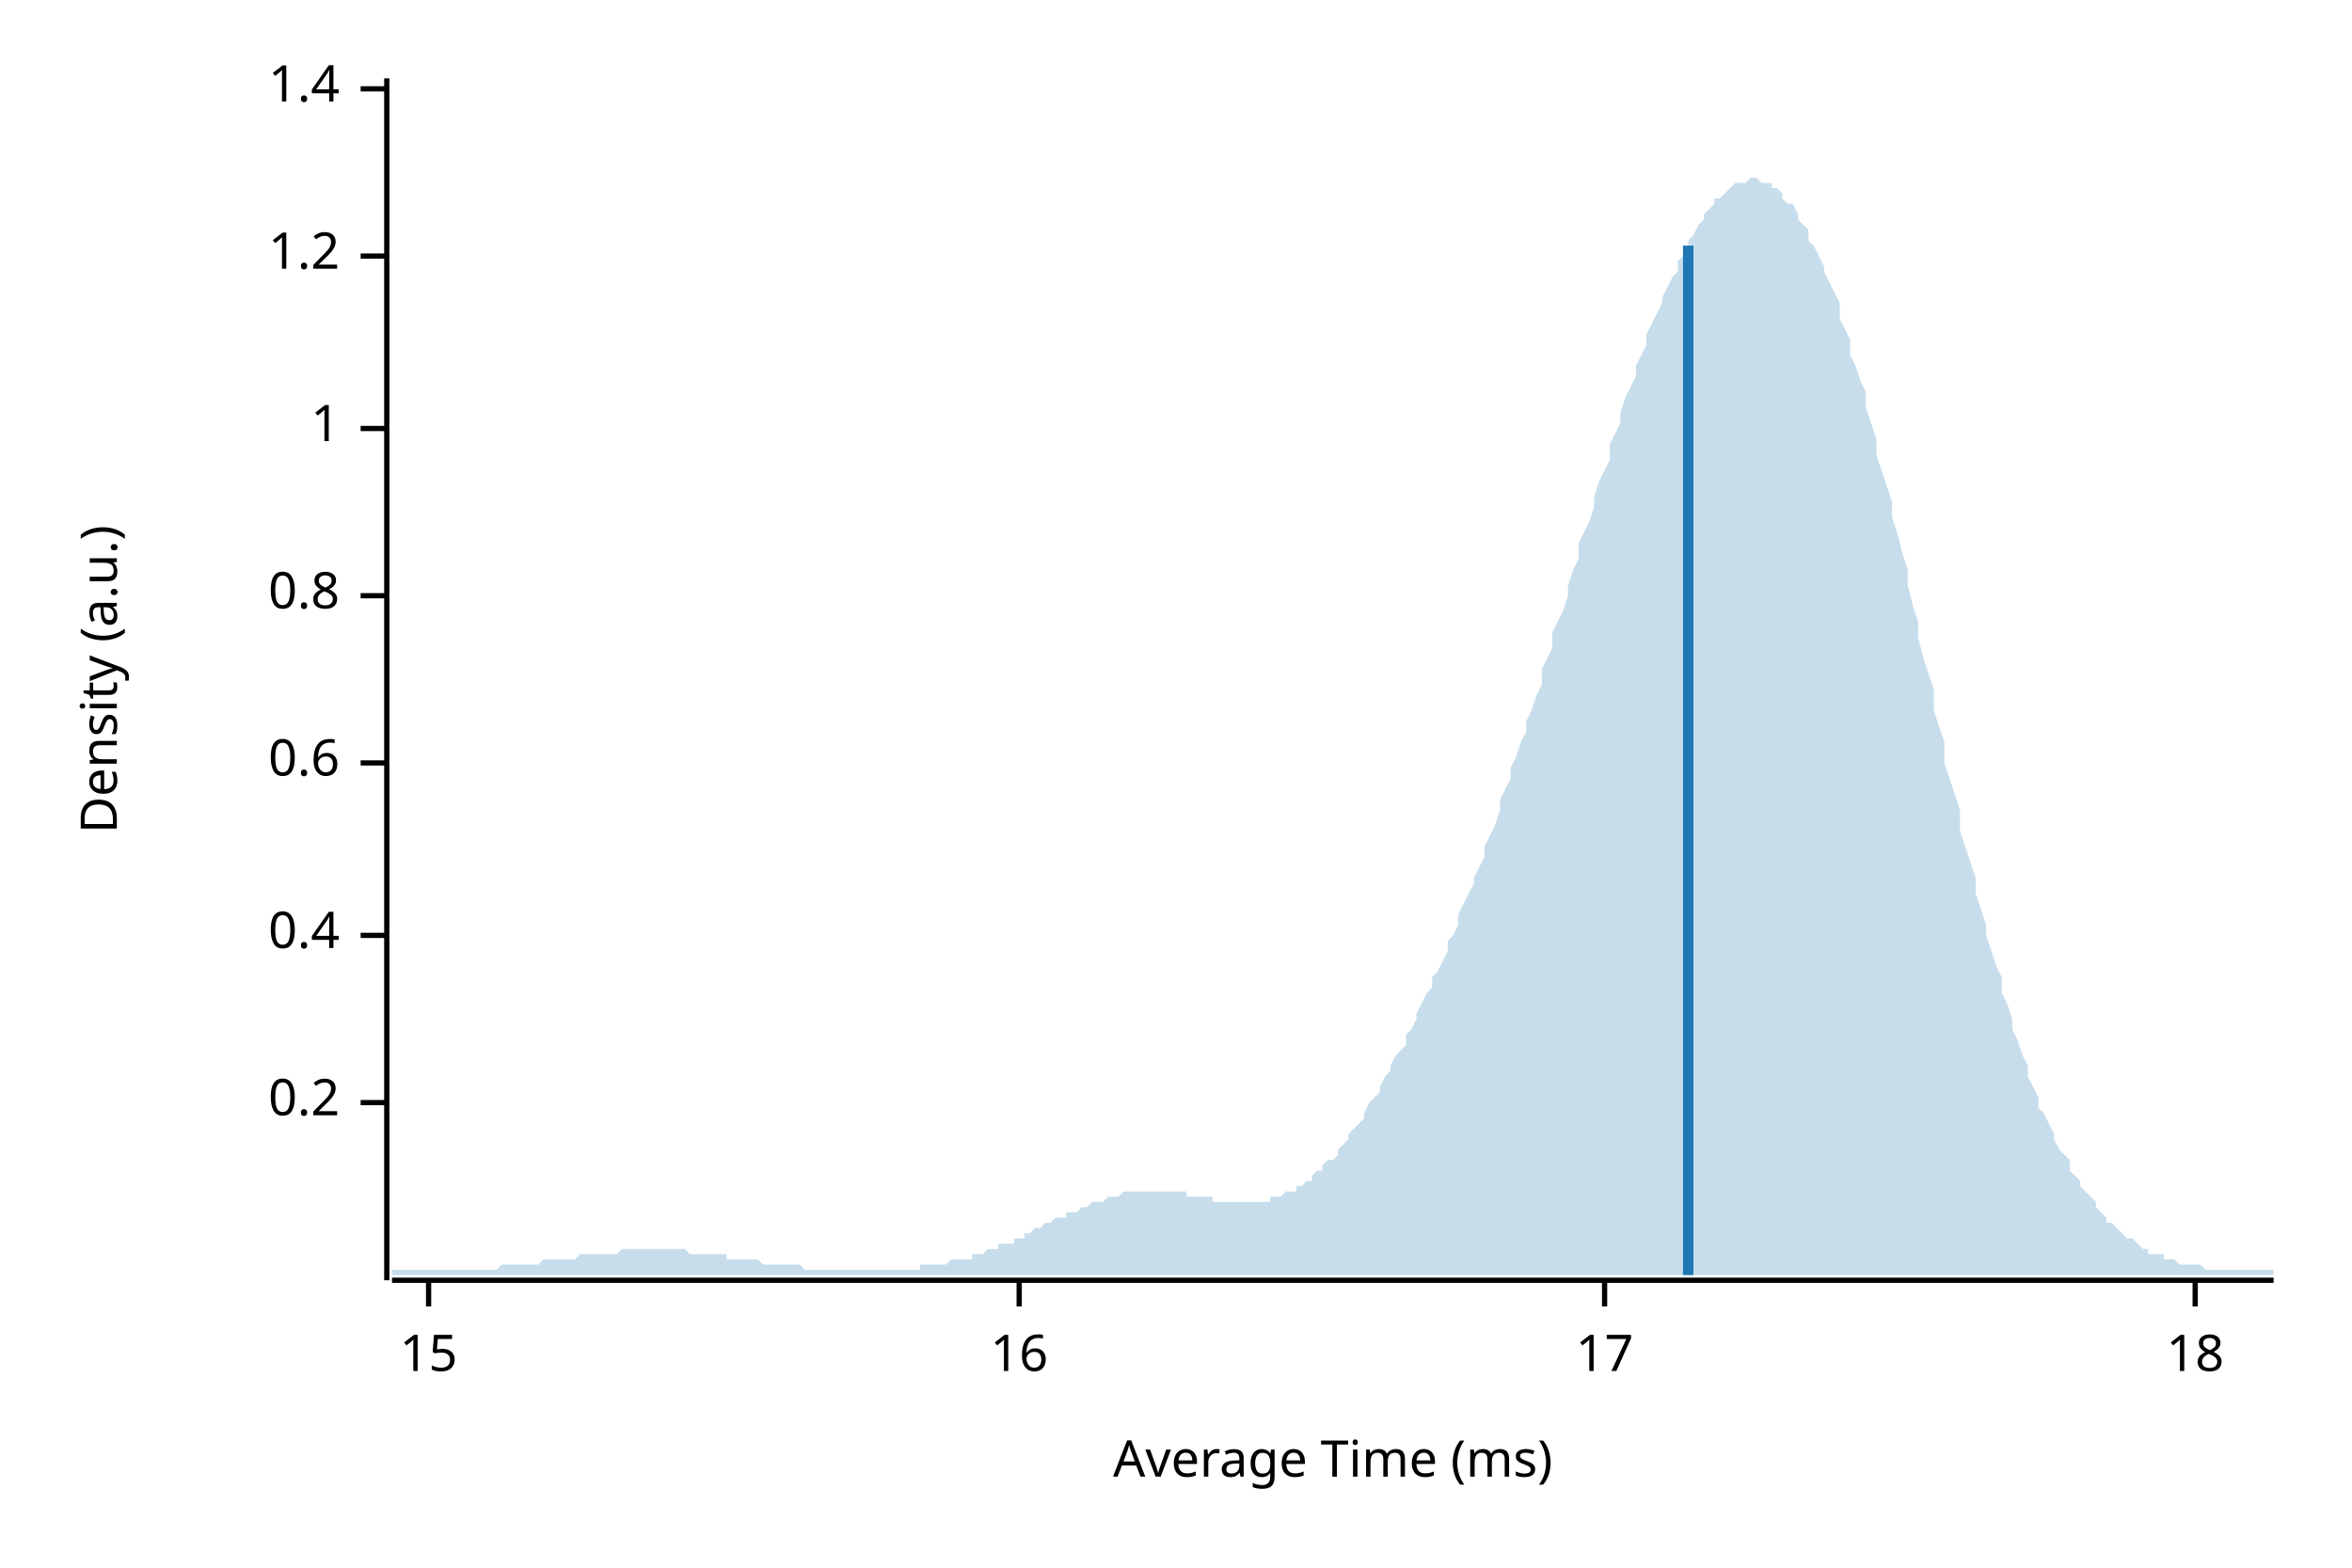
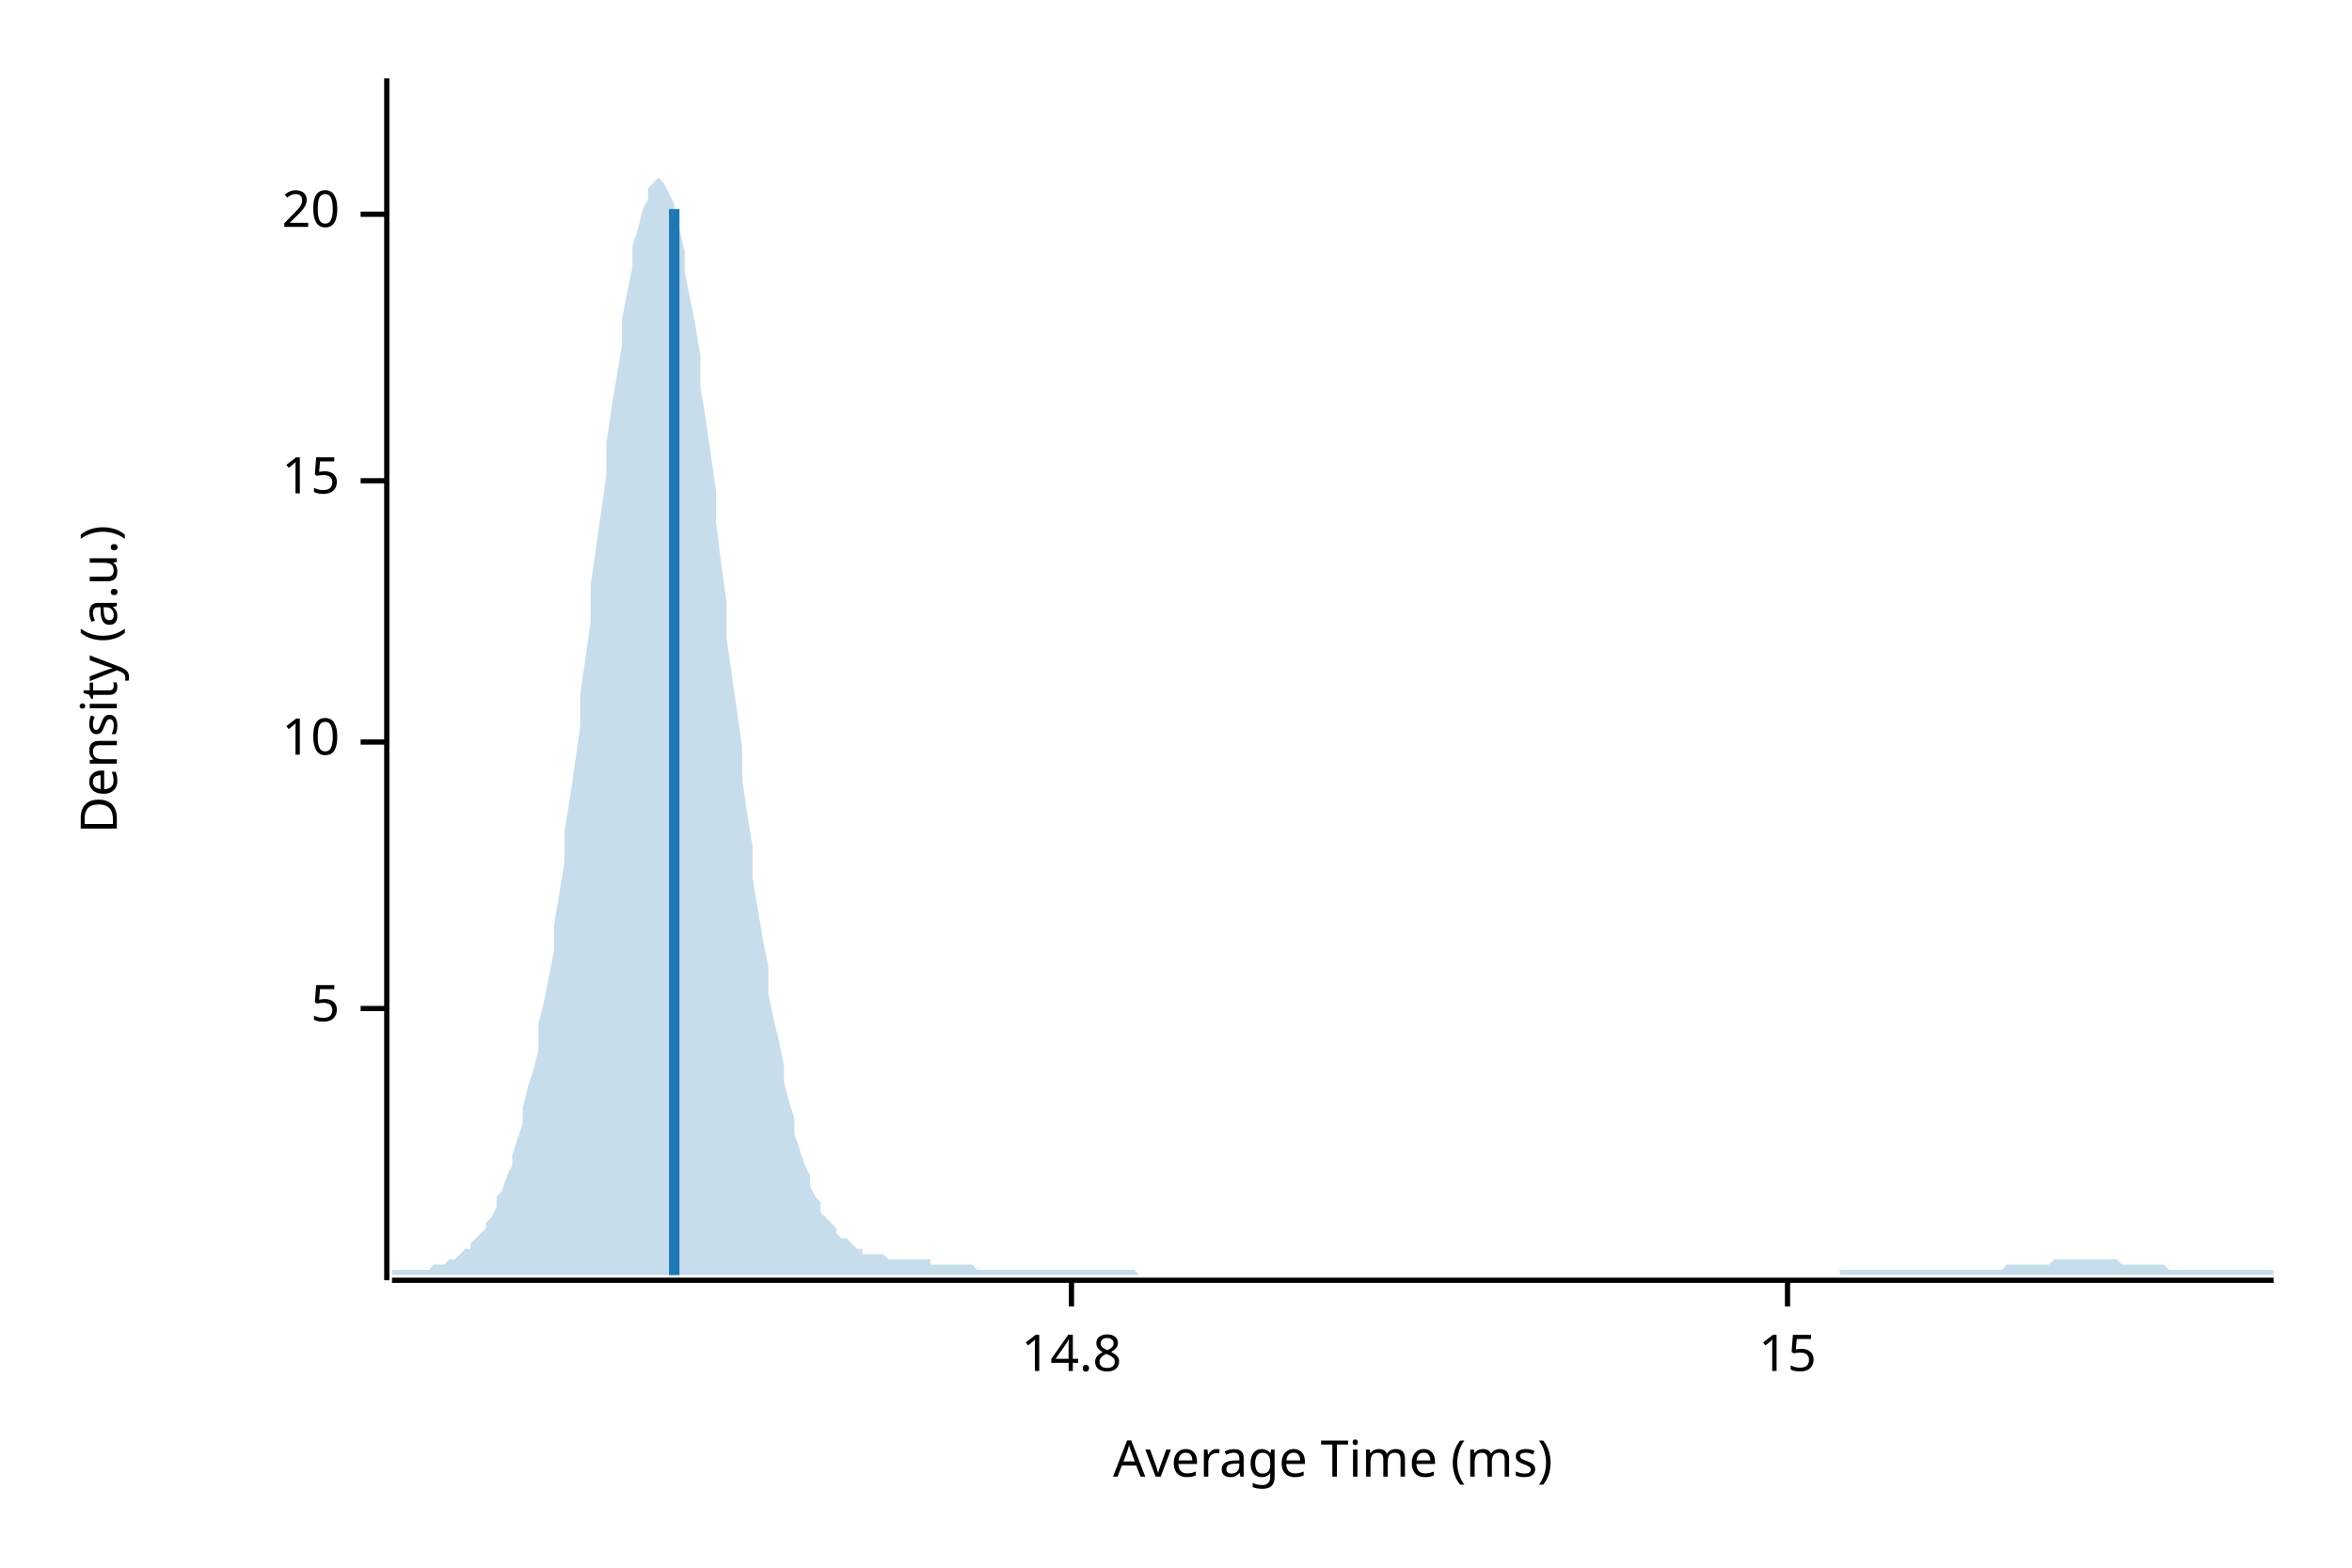
<svg xmlns="http://www.w3.org/2000/svg" width="450" height="300" viewBox="0 0 450 300">
  <text x="15" y="130" dy="0.76em" text-anchor="middle" font-family="sans-serif" font-size="9.677" opacity="1" fill="#000000" transform="rotate(270, 15, 130)">
Density (a.u.)
</text>
  <text x="255" y="285" dy="-0.5ex" text-anchor="middle" font-family="sans-serif" font-size="9.677" opacity="1" fill="#000000">
Average Time (ms)
</text>
  <polyline fill="none" opacity="1" stroke="#000000" stroke-width="1" points="74,15 74,245 " />
-   <text x="65" y="211" dy="0.5ex" text-anchor="end" font-family="sans-serif" font-size="9.677" opacity="1" fill="#000000">
- 0.2
+   <text x="65" y="193" dy="0.5ex" text-anchor="end" font-family="sans-serif" font-size="9.677" opacity="1" fill="#000000">
+ 5
</text>
-   <polyline fill="none" opacity="1" stroke="#000000" stroke-width="1" points="69,211 74,211 " />
-   <text x="65" y="179" dy="0.5ex" text-anchor="end" font-family="sans-serif" font-size="9.677" opacity="1" fill="#000000">
- 0.4
+   <polyline fill="none" opacity="1" stroke="#000000" stroke-width="1" points="69,193 74,193 " />
+   <text x="65" y="142" dy="0.5ex" text-anchor="end" font-family="sans-serif" font-size="9.677" opacity="1" fill="#000000">
+ 10
</text>
-   <polyline fill="none" opacity="1" stroke="#000000" stroke-width="1" points="69,179 74,179 " />
-   <text x="65" y="146" dy="0.5ex" text-anchor="end" font-family="sans-serif" font-size="9.677" opacity="1" fill="#000000">
- 0.6
- </text>
-   <polyline fill="none" opacity="1" stroke="#000000" stroke-width="1" points="69,146 74,146 " />
-   <text x="65" y="114" dy="0.5ex" text-anchor="end" font-family="sans-serif" font-size="9.677" opacity="1" fill="#000000">
- 0.8
- </text>
-   <polyline fill="none" opacity="1" stroke="#000000" stroke-width="1" points="69,114 74,114 " />
-   <text x="65" y="82" dy="0.5ex" text-anchor="end" font-family="sans-serif" font-size="9.677" opacity="1" fill="#000000">
- 1
- </text>
-   <polyline fill="none" opacity="1" stroke="#000000" stroke-width="1" points="69,82 74,82 " />
-   <text x="65" y="49" dy="0.5ex" text-anchor="end" font-family="sans-serif" font-size="9.677" opacity="1" fill="#000000">
- 1.2
- </text>
-   <polyline fill="none" opacity="1" stroke="#000000" stroke-width="1" points="69,49 74,49 " />
-   <text x="65" y="17" dy="0.5ex" text-anchor="end" font-family="sans-serif" font-size="9.677" opacity="1" fill="#000000">
- 1.4
- </text>
-   <polyline fill="none" opacity="1" stroke="#000000" stroke-width="1" points="69,17 74,17 " />
-   <polyline fill="none" opacity="1" stroke="#000000" stroke-width="1" points="75,245 435,245 " />
-   <text x="82" y="255" dy="0.76em" text-anchor="middle" font-family="sans-serif" font-size="9.677" opacity="1" fill="#000000">
+   <polyline fill="none" opacity="1" stroke="#000000" stroke-width="1" points="69,142 74,142 " />
+   <text x="65" y="92" dy="0.5ex" text-anchor="end" font-family="sans-serif" font-size="9.677" opacity="1" fill="#000000">
15
</text>
-   <polyline fill="none" opacity="1" stroke="#000000" stroke-width="1" points="82,245 82,250 " />
-   <text x="195" y="255" dy="0.76em" text-anchor="middle" font-family="sans-serif" font-size="9.677" opacity="1" fill="#000000">
- 16
+   <polyline fill="none" opacity="1" stroke="#000000" stroke-width="1" points="69,92 74,92 " />
+   <text x="65" y="41" dy="0.5ex" text-anchor="end" font-family="sans-serif" font-size="9.677" opacity="1" fill="#000000">
+ 20
</text>
-   <polyline fill="none" opacity="1" stroke="#000000" stroke-width="1" points="195,245 195,250 " />
-   <text x="307" y="255" dy="0.76em" text-anchor="middle" font-family="sans-serif" font-size="9.677" opacity="1" fill="#000000">
- 17
+   <polyline fill="none" opacity="1" stroke="#000000" stroke-width="1" points="69,41 74,41 " />
+   <polyline fill="none" opacity="1" stroke="#000000" stroke-width="1" points="75,245 435,245 " />
+   <text x="205" y="255" dy="0.76em" text-anchor="middle" font-family="sans-serif" font-size="9.677" opacity="1" fill="#000000">
+ 14.8
</text>
-   <polyline fill="none" opacity="1" stroke="#000000" stroke-width="1" points="307,245 307,250 " />
-   <text x="420" y="255" dy="0.76em" text-anchor="middle" font-family="sans-serif" font-size="9.677" opacity="1" fill="#000000">
- 18
+   <polyline fill="none" opacity="1" stroke="#000000" stroke-width="1" points="205,245 205,250 " />
+   <text x="342" y="255" dy="0.76em" text-anchor="middle" font-family="sans-serif" font-size="9.677" opacity="1" fill="#000000">
+ 15
</text>
-   <polyline fill="none" opacity="1" stroke="#000000" stroke-width="1" points="420,245 420,250 " />
-   <polygon opacity="0.25" fill="#1F78B4" points="75,243 75,243 76,243 77,243 77,243 78,243 79,243 80,243 80,243 81,243 82,243 82,243 83,243 84,243 85,243 85,243 86,243 87,243 87,243 88,243 89,243 90,243 90,243 91,243 92,243 93,243 93,243 94,243 95,243 95,243 96,242 97,242 98,242 98,242 99,242 100,242 100,242 101,242 102,242 103,242 103,242 104,241 105,241 106,241 106,241 107,241 108,241 108,241 109,241 110,241 111,240 111,240 112,240 113,240 113,240 114,240 115,240 116,240 116,240 117,240 118,240 119,239 119,239 120,239 121,239 121,239 122,239 123,239 124,239 124,239 125,239 126,239 126,239 127,239 128,239 129,239 129,239 130,239 131,239 131,239 132,240 133,240 134,240 134,240 135,240 136,240 137,240 137,240 138,240 139,240 139,241 140,241 141,241 142,241 142,241 143,241 144,241 144,241 145,241 146,242 147,242 147,242 148,242 149,242 150,242 150,242 151,242 152,242 152,242 153,242 154,243 155,243 155,243 156,243 157,243 157,243 158,243 159,243 160,243 160,243 161,243 162,243 163,243 163,243 164,243 165,243 165,243 166,243 167,243 168,243 168,243 169,243 170,243 170,243 171,243 172,243 173,243 173,243 174,243 175,243 176,243 176,242 177,242 178,242 178,242 179,242 180,242 181,242 181,242 182,241 183,241 183,241 184,241 185,241 186,241 186,240 187,240 188,240 188,240 189,239 190,239 191,239 191,238 192,238 193,238 194,238 194,237 195,237 196,237 196,236 197,236 198,235 199,235 199,235 200,234 201,234 201,234 202,233 203,233 204,233 204,232 205,232 206,232 207,231 207,231 208,231 209,230 209,230 210,230 211,230 212,229 212,229 213,229 214,229 214,229 215,228 216,228 217,228 217,228 218,228 219,228 220,228 220,228 221,228 222,228 222,228 223,228 224,228 225,228 225,228 226,228 227,228 227,229 228,229 229,229 230,229 230,229 231,229 232,229 232,230 233,230 234,230 235,230 235,230 236,230 237,230 238,230 238,230 239,230 240,230 240,230 241,230 242,230 243,230 243,229 244,229 245,229 245,229 246,228 247,228 248,228 248,227 249,227 250,226 251,226 251,225 252,224 253,224 253,223 254,222 255,222 256,221 256,220 257,219 258,218 258,217 259,216 260,215 261,214 261,213 262,211 263,210 264,209 264,208 265,206 266,205 266,204 267,202 268,201 269,200 269,198 270,197 271,195 271,194 272,192 273,190 274,189 274,187 275,186 276,184 277,182 277,180 278,179 279,177 279,175 280,173 281,171 282,169 282,168 283,166 284,164 284,162 285,160 286,158 287,155 287,153 288,151 289,149 289,147 290,145 291,142 292,140 292,138 293,136 294,133 295,131 295,128 296,126 297,124 297,121 298,119 299,117 300,114 300,112 301,109 302,107 302,104 303,102 304,100 305,97 305,95 306,92 307,90 308,88 308,85 309,83 310,81 310,79 311,76 312,74 313,72 313,70 314,68 315,66 315,64 316,62 317,60 318,58 318,57 319,55 320,53 321,52 321,50 322,49 323,47 323,46 324,45 325,43 326,42 326,41 327,40 328,39 328,38 329,38 330,37 331,36 331,36 332,35 333,35 333,35 334,35 335,34 336,34 336,34 337,35 338,35 339,35 339,36 340,36 341,37 341,38 342,39 343,39 344,41 344,42 345,43 346,44 346,46 347,47 348,49 349,51 349,52 350,54 351,56 352,58 352,61 353,63 354,65 354,68 355,70 356,73 357,75 357,78 358,81 359,84 359,87 360,90 361,93 362,96 362,99 363,102 364,106 365,109 365,112 366,116 367,119 367,122 368,126 369,129 370,132 370,136 371,139 372,142 372,146 373,149 374,152 375,155 375,159 376,162 377,165 378,168 378,171 379,174 380,177 380,179 381,182 382,185 383,187 383,190 384,192 385,195 385,197 386,199 387,202 388,204 388,206 389,208 390,210 390,212 391,213 392,215 393,217 393,218 394,220 395,221 396,222 396,224 397,225 398,226 398,227 399,228 400,229 401,230 401,231 402,232 403,233 403,234 404,234 405,235 406,236 406,236 407,237 408,237 409,238 409,238 410,239 411,239 411,240 412,240 413,240 414,240 414,241 415,241 416,241 416,241 417,242 418,242 419,242 419,242 420,242 421,242 422,243 422,243 423,243 424,243 424,243 425,243 426,243 427,243 427,243 428,243 429,243 429,243 430,243 431,243 432,243 432,243 433,243 434,243 435,243 435,244 75,244 " />
-   <polyline fill="none" opacity="1" stroke="#1F78B4" stroke-width="2" points="323,244 323,47 " />
+   <polyline fill="none" opacity="1" stroke="#000000" stroke-width="1" points="342,245 342,250 " />
+   <polygon opacity="0.25" fill="#1F78B4" points="75,243 75,243 76,243 77,243 77,243 78,243 79,243 80,243 80,243 81,243 82,243 82,243 83,242 84,242 85,242 85,242 86,241 87,241 87,241 88,240 89,239 90,239 90,238 91,237 92,236 93,235 93,234 94,233 95,231 95,229 96,228 97,225 98,223 98,221 99,218 100,215 100,212 101,208 102,205 103,201 103,196 104,192 105,187 106,182 106,177 107,171 108,165 108,159 109,153 110,146 111,139 111,133 112,126 113,119 113,112 114,105 115,98 116,91 116,85 117,78 118,72 119,66 119,61 120,56 121,51 121,47 122,44 123,40 124,38 124,36 125,35 126,34 126,34 127,35 128,37 129,39 129,41 130,44 131,48 131,52 132,57 133,62 134,68 134,74 135,80 136,87 137,94 137,100 138,108 139,115 139,122 140,129 141,136 142,143 142,149 143,156 144,162 144,168 145,174 146,180 147,185 147,190 148,195 149,199 150,204 150,207 151,211 152,214 152,217 153,220 154,223 155,225 155,227 156,229 157,230 157,232 158,233 159,234 160,235 160,236 161,237 162,237 163,238 163,238 164,239 165,239 165,240 166,240 167,240 168,240 168,240 169,240 170,241 170,241 171,241 172,241 173,241 173,241 174,241 175,241 176,241 176,241 177,241 178,241 178,242 179,242 180,242 181,242 181,242 182,242 183,242 183,242 184,242 185,242 186,242 186,242 187,243 188,243 188,243 189,243 190,243 191,243 191,243 192,243 193,243 194,243 194,243 195,243 196,243 196,243 197,243 198,243 199,243 199,243 200,243 201,243 201,243 202,243 203,243 204,243 204,243 205,243 206,243 207,243 207,243 208,243 209,243 209,243 210,243 211,243 212,243 212,243 213,243 214,243 214,243 215,243 216,243 217,243 217,243 218,244 219,244 220,244 220,244 221,244 222,244 222,244 223,244 224,244 225,244 225,244 226,244 227,244 227,244 228,244 229,244 230,244 230,244 231,244 232,244 232,244 233,244 234,244 235,244 235,244 236,244 237,244 238,244 238,244 239,244 240,244 240,244 241,244 242,244 243,244 243,244 244,244 245,244 245,244 246,244 247,244 248,244 248,244 249,244 250,244 251,244 251,244 252,244 253,244 253,244 254,244 255,244 256,244 256,244 257,244 258,244 258,244 259,244 260,244 261,244 261,244 262,244 263,244 264,244 264,244 265,244 266,244 266,244 267,244 268,244 269,244 269,244 270,244 271,244 271,244 272,244 273,244 274,244 274,244 275,244 276,244 277,244 277,244 278,244 279,244 279,244 280,244 281,244 282,244 282,244 283,244 284,244 284,244 285,244 286,244 287,244 287,244 288,244 289,244 289,244 290,244 291,244 292,244 292,244 293,244 294,244 295,244 295,244 296,244 297,244 297,244 298,244 299,244 300,244 300,244 301,244 302,244 302,244 303,244 304,244 305,244 305,244 306,244 307,244 308,244 308,244 309,244 310,244 310,244 311,244 312,244 313,244 313,244 314,244 315,244 315,244 316,244 317,244 318,244 318,244 319,244 320,244 321,244 321,244 322,244 323,244 323,244 324,244 325,244 326,244 326,244 327,244 328,244 328,244 329,244 330,244 331,244 331,244 332,244 333,244 333,244 334,244 335,244 336,244 336,244 337,244 338,244 339,244 339,244 340,244 341,244 341,244 342,244 343,244 344,244 344,244 345,244 346,244 346,244 347,244 348,244 349,244 349,244 350,244 351,244 352,244 352,243 353,243 354,243 354,243 355,243 356,243 357,243 357,243 358,243 359,243 359,243 360,243 361,243 362,243 362,243 363,243 364,243 365,243 365,243 366,243 367,243 367,243 368,243 369,243 370,243 370,243 371,243 372,243 372,243 373,243 374,243 375,243 375,243 376,243 377,243 378,243 378,243 379,243 380,243 380,243 381,243 382,243 383,243 383,243 384,242 385,242 385,242 386,242 387,242 388,242 388,242 389,242 390,242 390,242 391,242 392,242 393,241 393,241 394,241 395,241 396,241 396,241 397,241 398,241 398,241 399,241 400,241 401,241 401,241 402,241 403,241 403,241 404,241 405,241 406,242 406,242 407,242 408,242 409,242 409,242 410,242 411,242 411,242 412,242 413,242 414,242 414,242 415,243 416,243 416,243 417,243 418,243 419,243 419,243 420,243 421,243 422,243 422,243 423,243 424,243 424,243 425,243 426,243 427,243 427,243 428,243 429,243 429,243 430,243 431,243 432,243 432,243 433,243 434,243 435,243 435,244 75,244 " />
+   <polyline fill="none" opacity="1" stroke="#1F78B4" stroke-width="2" points="129,244 129,40 " />
</svg>
